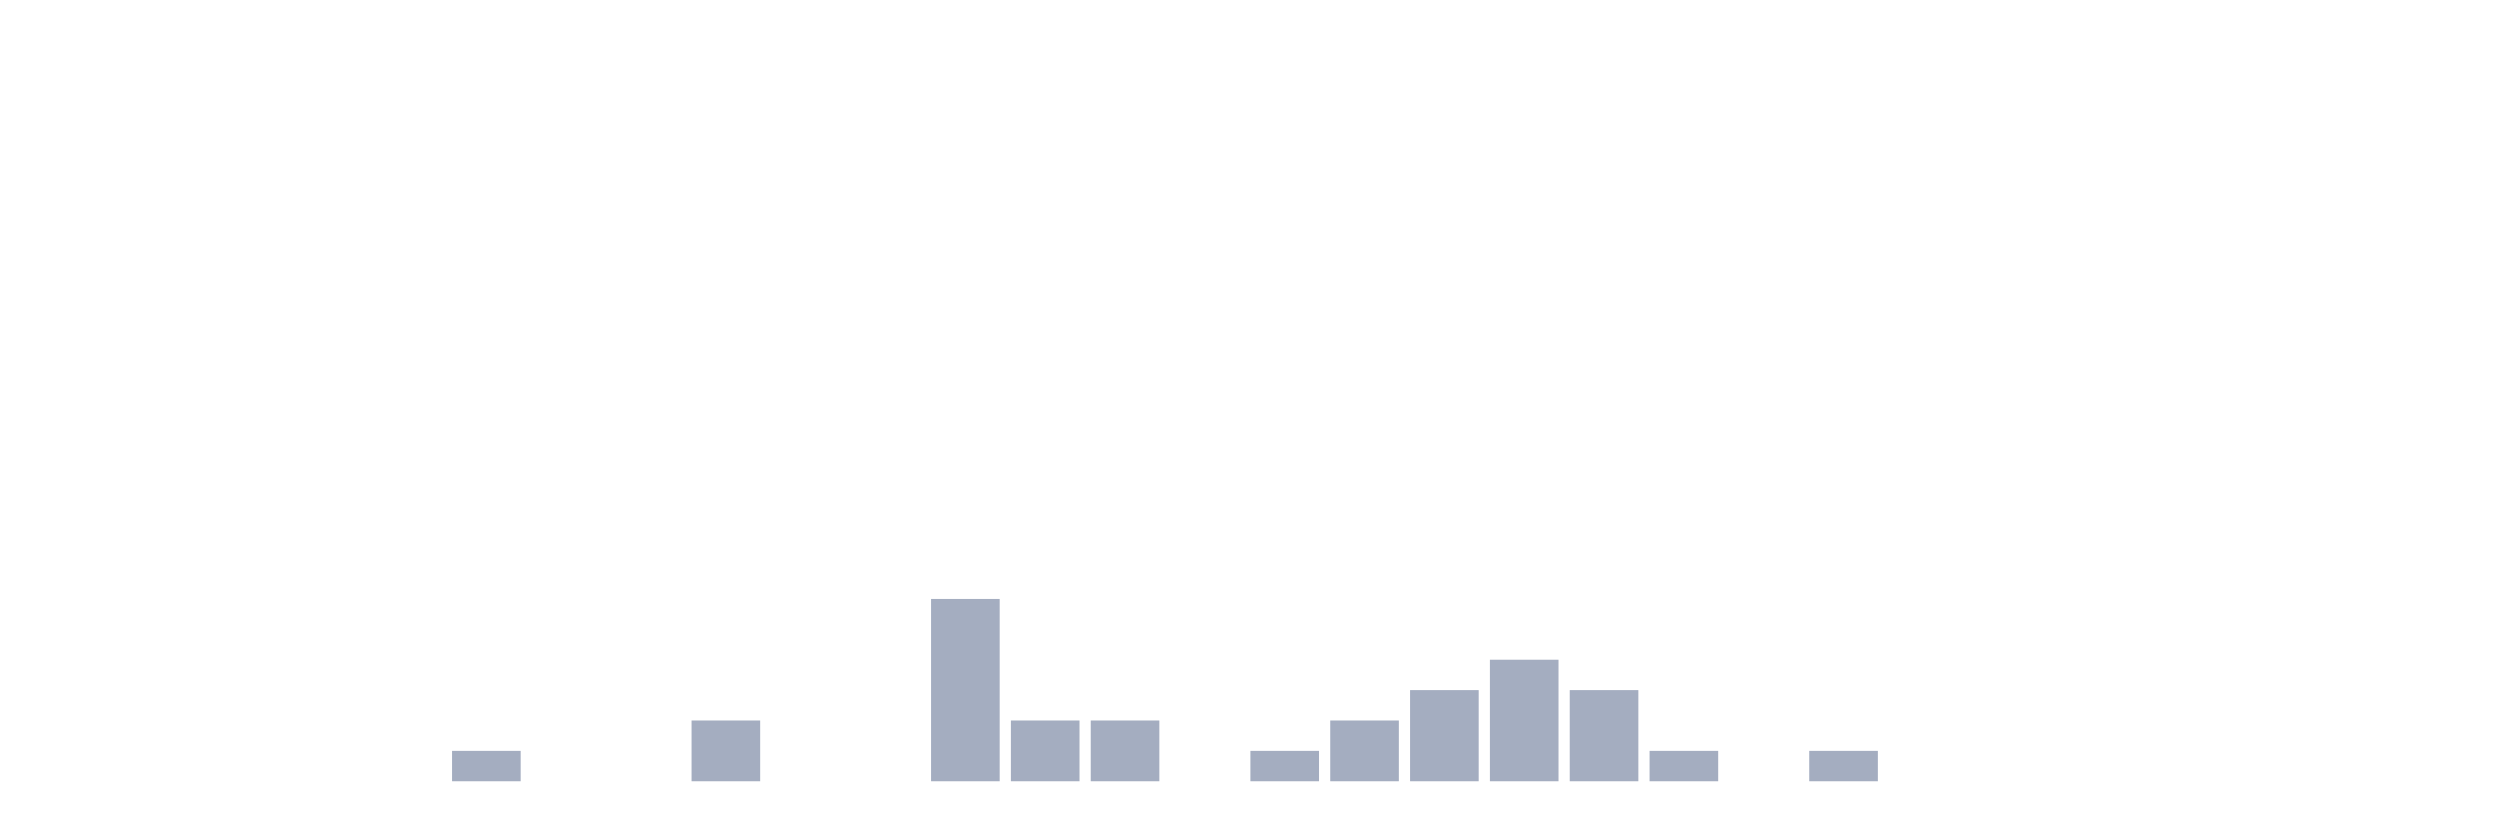
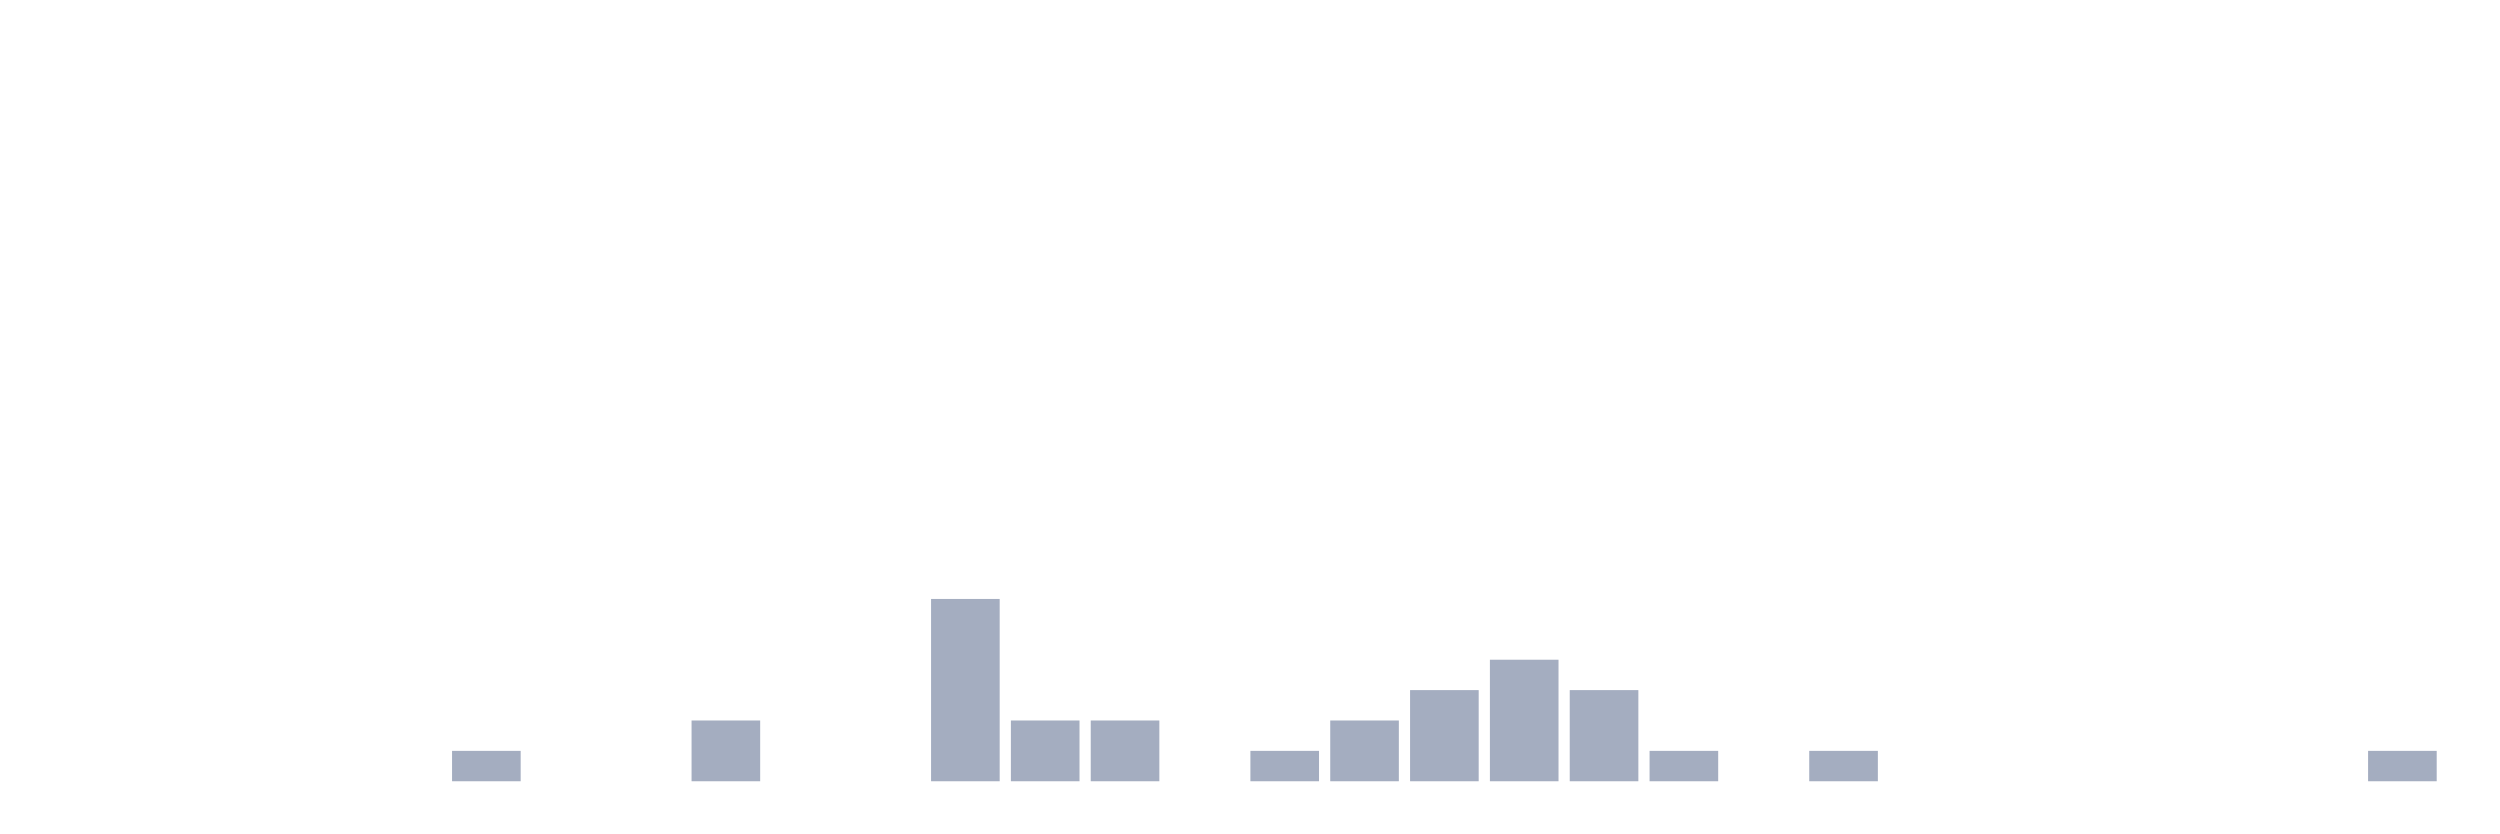
<svg xmlns="http://www.w3.org/2000/svg" viewBox="0 0 480 160">
  <g transform="translate(10,10)">
    <rect class="bar" x="0.153" width="13.175" y="140" height="0" fill="rgb(164,173,192)" />
    <rect class="bar" x="15.482" width="13.175" y="140" height="0" fill="rgb(164,173,192)" />
    <rect class="bar" x="30.81" width="13.175" y="140" height="0" fill="rgb(164,173,192)" />
    <rect class="bar" x="46.138" width="13.175" y="140" height="0" fill="rgb(164,173,192)" />
    <rect class="bar" x="61.466" width="13.175" y="140" height="0" fill="rgb(164,173,192)" />
    <rect class="bar" x="76.794" width="13.175" y="134.167" height="5.833" fill="rgb(164,173,192)" />
    <rect class="bar" x="92.123" width="13.175" y="140" height="0" fill="rgb(164,173,192)" />
    <rect class="bar" x="107.451" width="13.175" y="140" height="0" fill="rgb(164,173,192)" />
    <rect class="bar" x="122.779" width="13.175" y="128.333" height="11.667" fill="rgb(164,173,192)" />
    <rect class="bar" x="138.107" width="13.175" y="140" height="0" fill="rgb(164,173,192)" />
    <rect class="bar" x="153.436" width="13.175" y="140" height="0" fill="rgb(164,173,192)" />
    <rect class="bar" x="168.764" width="13.175" y="105" height="35" fill="rgb(164,173,192)" />
    <rect class="bar" x="184.092" width="13.175" y="128.333" height="11.667" fill="rgb(164,173,192)" />
    <rect class="bar" x="199.42" width="13.175" y="128.333" height="11.667" fill="rgb(164,173,192)" />
    <rect class="bar" x="214.748" width="13.175" y="140" height="0" fill="rgb(164,173,192)" />
    <rect class="bar" x="230.077" width="13.175" y="134.167" height="5.833" fill="rgb(164,173,192)" />
    <rect class="bar" x="245.405" width="13.175" y="128.333" height="11.667" fill="rgb(164,173,192)" />
    <rect class="bar" x="260.733" width="13.175" y="122.5" height="17.5" fill="rgb(164,173,192)" />
    <rect class="bar" x="276.061" width="13.175" y="116.667" height="23.333" fill="rgb(164,173,192)" />
    <rect class="bar" x="291.39" width="13.175" y="122.5" height="17.5" fill="rgb(164,173,192)" />
    <rect class="bar" x="306.718" width="13.175" y="134.167" height="5.833" fill="rgb(164,173,192)" />
    <rect class="bar" x="322.046" width="13.175" y="140" height="0" fill="rgb(164,173,192)" />
    <rect class="bar" x="337.374" width="13.175" y="134.167" height="5.833" fill="rgb(164,173,192)" />
    <rect class="bar" x="352.702" width="13.175" y="140" height="0" fill="rgb(164,173,192)" />
    <rect class="bar" x="368.031" width="13.175" y="140" height="0" fill="rgb(164,173,192)" />
    <rect class="bar" x="383.359" width="13.175" y="140" height="0" fill="rgb(164,173,192)" />
    <rect class="bar" x="398.687" width="13.175" y="140" height="0" fill="rgb(164,173,192)" />
    <rect class="bar" x="414.015" width="13.175" y="140" height="0" fill="rgb(164,173,192)" />
    <rect class="bar" x="429.344" width="13.175" y="140" height="0" fill="rgb(164,173,192)" />
-     <rect class="bar" x="444.672" width="13.175" y="140" height="0" fill="rgb(164,173,192)" />
+     <rect class="bar" x="444.672" width="13.175" y="134.167" height="5.833" fill="rgb(164,173,192)" />
  </g>
</svg>
